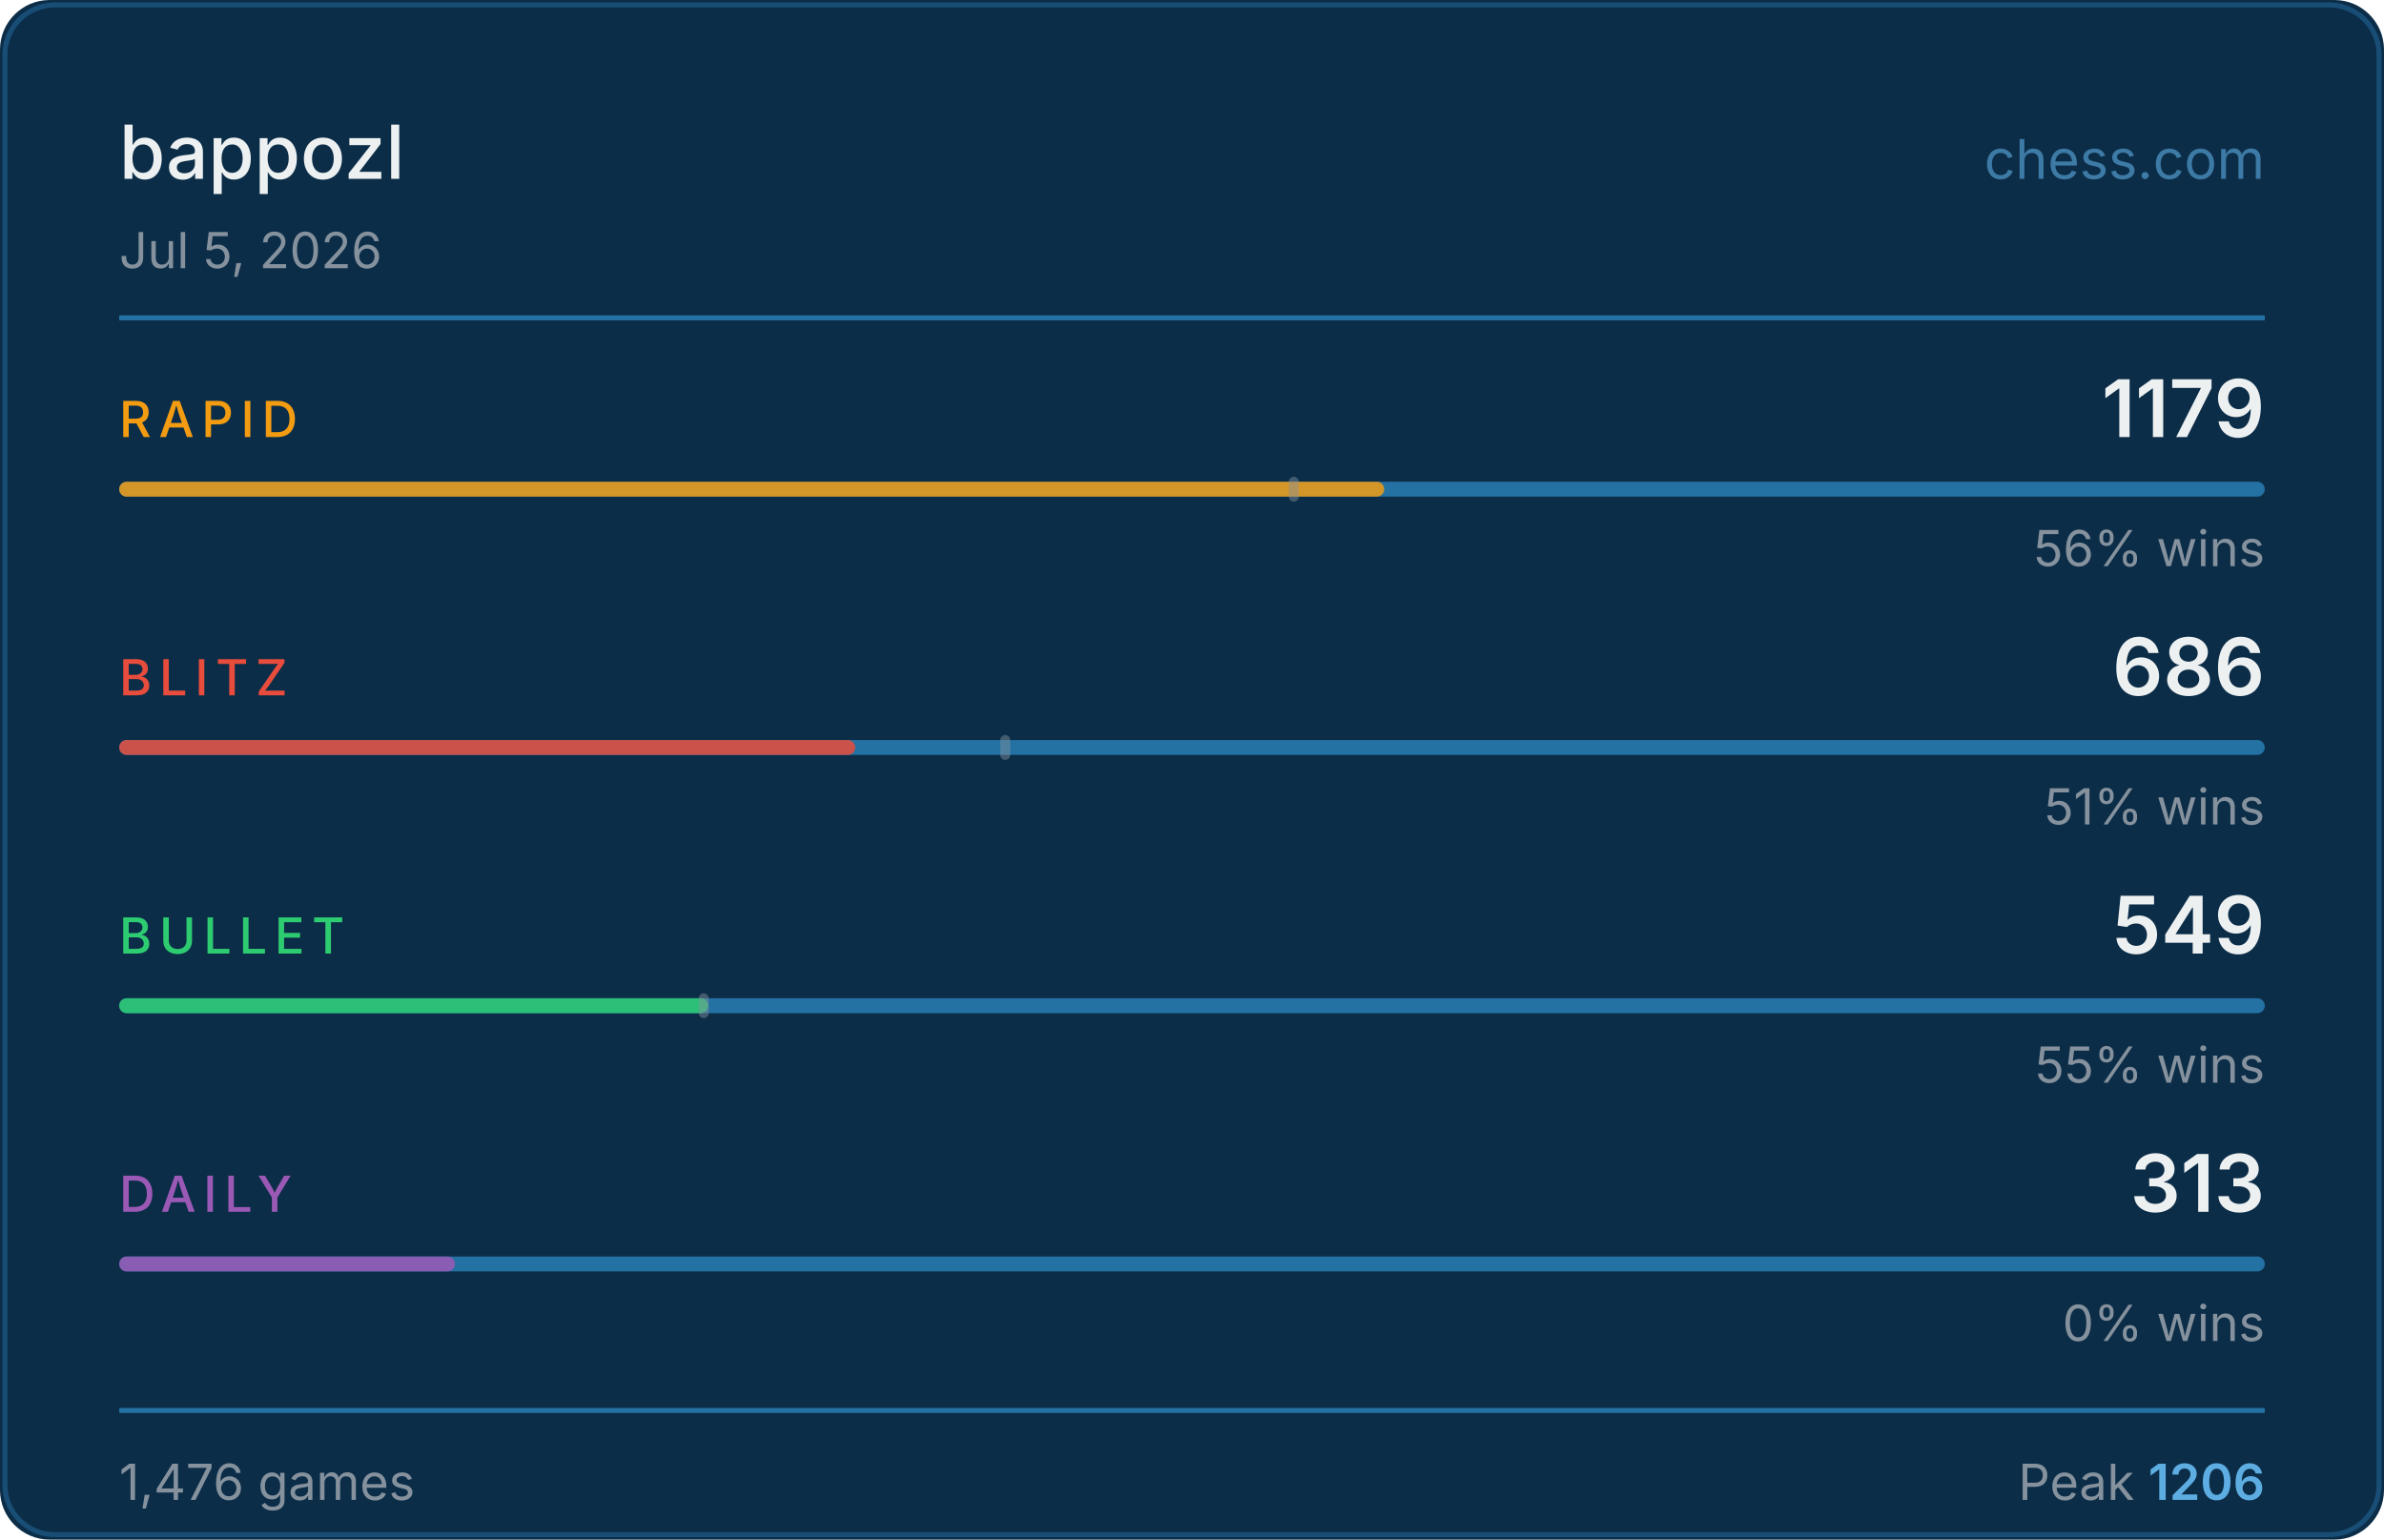
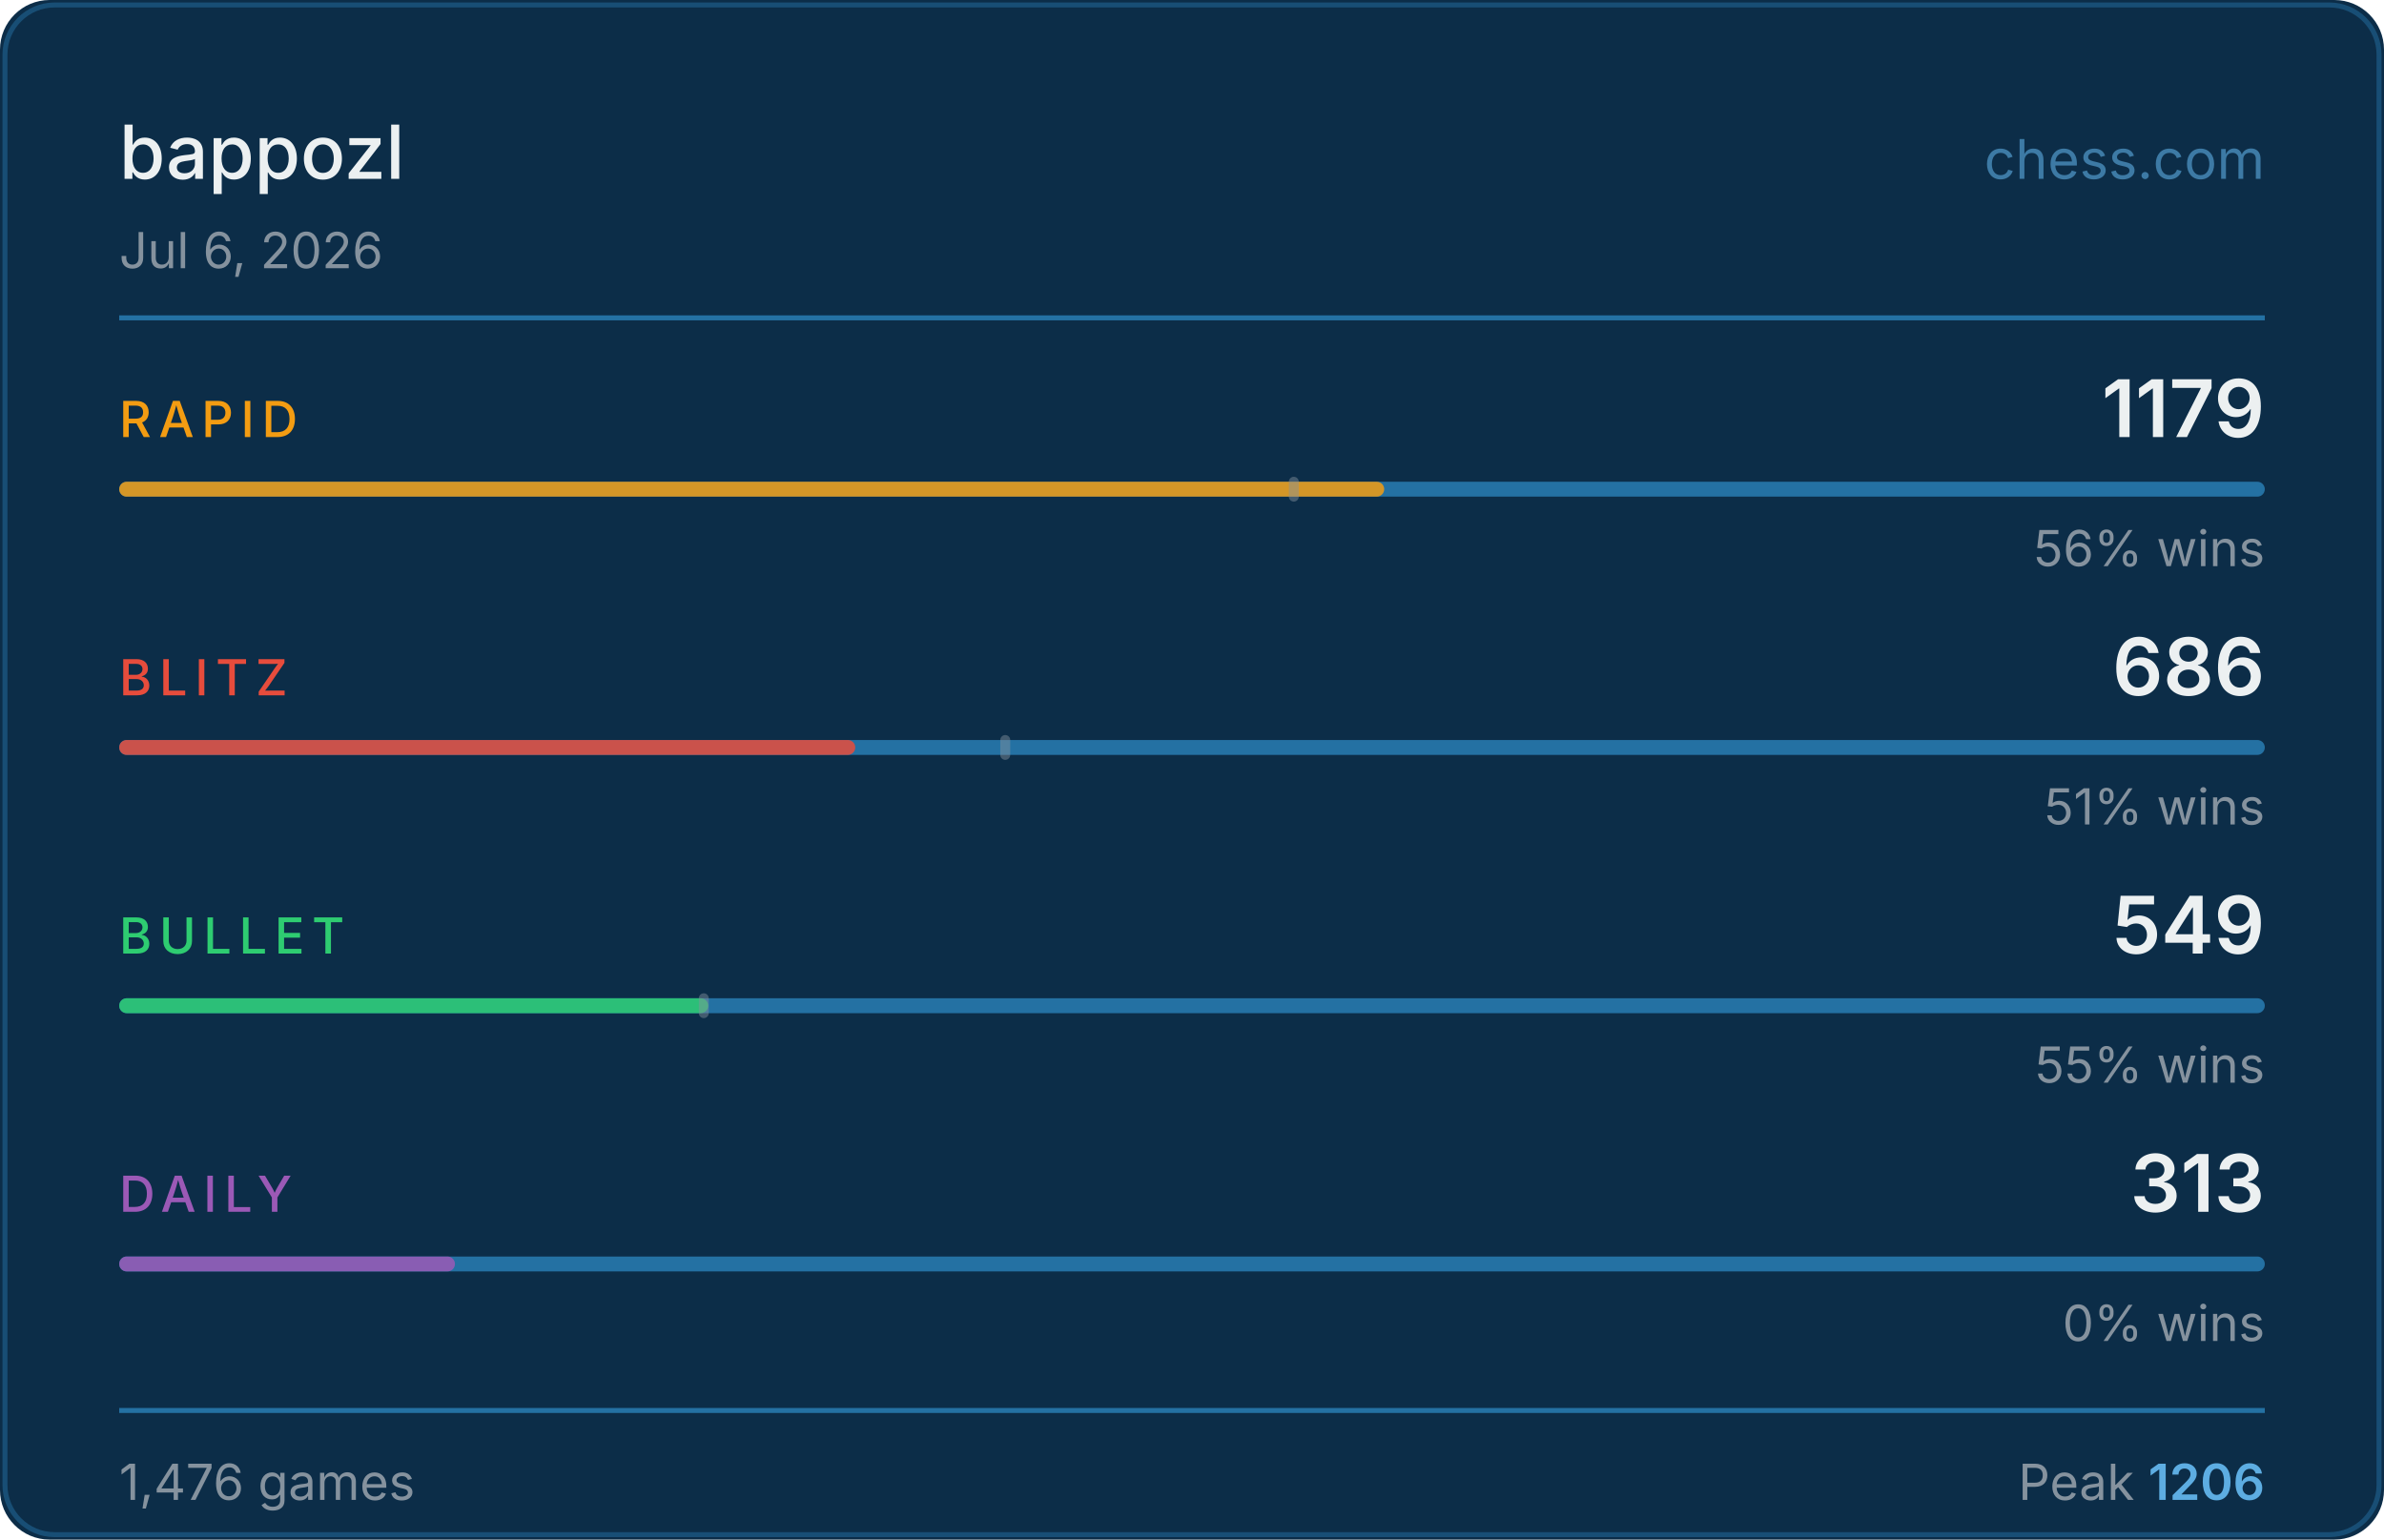
<svg xmlns="http://www.w3.org/2000/svg" width="480" height="310" viewBox="0 0 480 310">
  <rect width="480" height="310" fill="#0c2d48" rx="10" />
  <rect x="1" y="1" width="478" height="308" fill="none" stroke="#2471a3" rx="10" stroke-opacity="0.5" />
  <text x="24" y="36" fill="#ecf0f1" font-size="15" font-weight="500" font-family="-apple-system,BlinkMacSystemFont,'Segoe UI',sans-serif">bappozl</text>
  <text x="456" y="36" fill="#5dade2" font-size="11" font-family="-apple-system,BlinkMacSystemFont,'Segoe UI',sans-serif" text-anchor="end" opacity="0.6">chess.com</text>
-   <text x="24" y="54" fill="#85929e" font-size="10" font-family="-apple-system,BlinkMacSystemFont,'Segoe UI',sans-serif">Jul 5, 2026</text>
+   <text x="24" y="54" fill="#85929e" font-size="10" font-family="-apple-system,BlinkMacSystemFont,'Segoe UI',sans-serif">Jul 6, 2026</text>
  <line x1="24" y1="64" x2="456" y2="64" stroke="#2471a3" stroke-width="1" />
  <text x="24" y="88" fill="#f39c12" font-size="10" font-weight="500" font-family="-apple-system,BlinkMacSystemFont,'Segoe UI',sans-serif" letter-spacing="1.5">RAPID</text>
  <text x="456" y="88" fill="#ecf0f1" font-size="16" font-weight="600" font-family="-apple-system,BlinkMacSystemFont,'Segoe UI',sans-serif" text-anchor="end">1179</text>
  <rect x="24" y="97" width="432" height="3" rx="1.5" fill="#2471a3" />
  <rect x="24" y="97" width="254.7" height="3" rx="1.5" fill="#f39c12" opacity="0.85" />
  <rect x="259.5" y="96" width="2" height="5" rx="1" fill="#85929e" opacity="0.45" />
  <text x="456" y="114" fill="#85929e" font-size="10" font-family="-apple-system,BlinkMacSystemFont,'Segoe UI',sans-serif" text-anchor="end">56% wins</text>
  <text x="24" y="140" fill="#e74c3c" font-size="10" font-weight="500" font-family="-apple-system,BlinkMacSystemFont,'Segoe UI',sans-serif" letter-spacing="1.5">BLITZ</text>
  <text x="456" y="140" fill="#ecf0f1" font-size="16" font-weight="600" font-family="-apple-system,BlinkMacSystemFont,'Segoe UI',sans-serif" text-anchor="end">686</text>
  <rect x="24" y="149" width="432" height="3" rx="1.5" fill="#2471a3" />
  <rect x="24" y="149" width="148.2" height="3" rx="1.5" fill="#e74c3c" opacity="0.85" />
  <rect x="201.4" y="148" width="2" height="5" rx="1" fill="#85929e" opacity="0.45" />
  <text x="456" y="166" fill="#85929e" font-size="10" font-family="-apple-system,BlinkMacSystemFont,'Segoe UI',sans-serif" text-anchor="end">51% wins</text>
  <text x="24" y="192" fill="#2ecc71" font-size="10" font-weight="500" font-family="-apple-system,BlinkMacSystemFont,'Segoe UI',sans-serif" letter-spacing="1.5">BULLET</text>
  <text x="456" y="192" fill="#ecf0f1" font-size="16" font-weight="600" font-family="-apple-system,BlinkMacSystemFont,'Segoe UI',sans-serif" text-anchor="end">549</text>
  <rect x="24" y="201" width="432" height="3" rx="1.5" fill="#2471a3" />
  <rect x="24" y="201" width="118.6" height="3" rx="1.5" fill="#2ecc71" opacity="0.85" />
  <rect x="140.7" y="200" width="2" height="5" rx="1" fill="#85929e" opacity="0.45" />
  <text x="456" y="218" fill="#85929e" font-size="10" font-family="-apple-system,BlinkMacSystemFont,'Segoe UI',sans-serif" text-anchor="end">55% wins</text>
  <text x="24" y="244" fill="#9b59b6" font-size="10" font-weight="500" font-family="-apple-system,BlinkMacSystemFont,'Segoe UI',sans-serif" letter-spacing="1.5">DAILY</text>
  <text x="456" y="244" fill="#ecf0f1" font-size="16" font-weight="600" font-family="-apple-system,BlinkMacSystemFont,'Segoe UI',sans-serif" text-anchor="end">313</text>
  <rect x="24" y="253" width="432" height="3" rx="1.5" fill="#2471a3" />
  <rect x="24" y="253" width="67.6" height="3" rx="1.5" fill="#9b59b6" opacity="0.85" />
  <text x="456" y="270" fill="#85929e" font-size="10" font-family="-apple-system,BlinkMacSystemFont,'Segoe UI',sans-serif" text-anchor="end">0% wins</text>
  <line x1="24" y1="284" x2="456" y2="284" stroke="#2471a3" stroke-width="1" />
  <text x="24" y="302" fill="#85929e" font-size="10" font-family="-apple-system,BlinkMacSystemFont,'Segoe UI',sans-serif">1,476 games</text>
  <text x="456" y="302" fill="#85929e" font-size="10" font-family="-apple-system,BlinkMacSystemFont,'Segoe UI',sans-serif" text-anchor="end">Peak <tspan fill="#5dade2" font-weight="600">1206</tspan>
  </text>
</svg>
